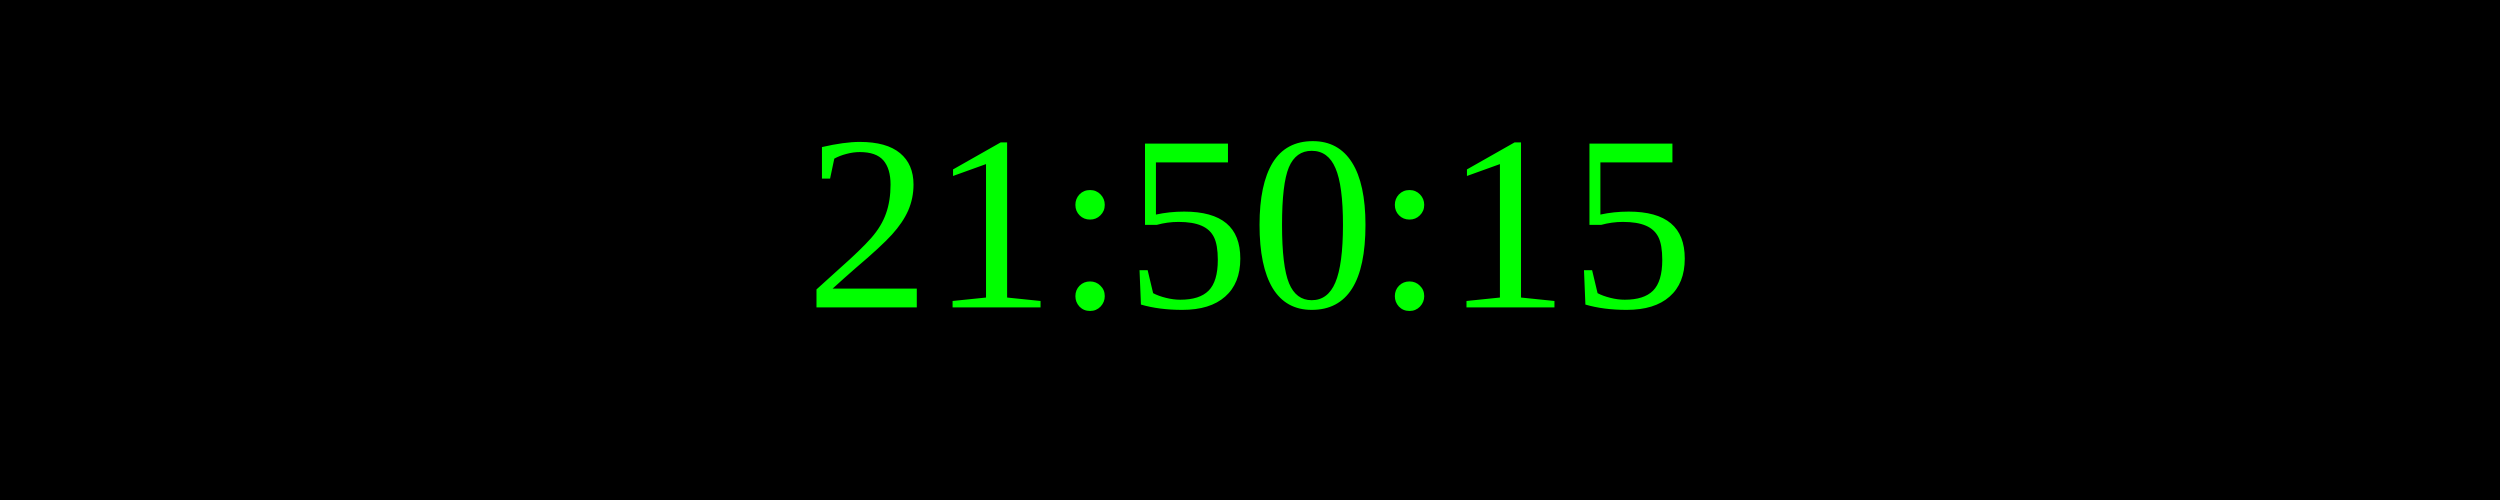
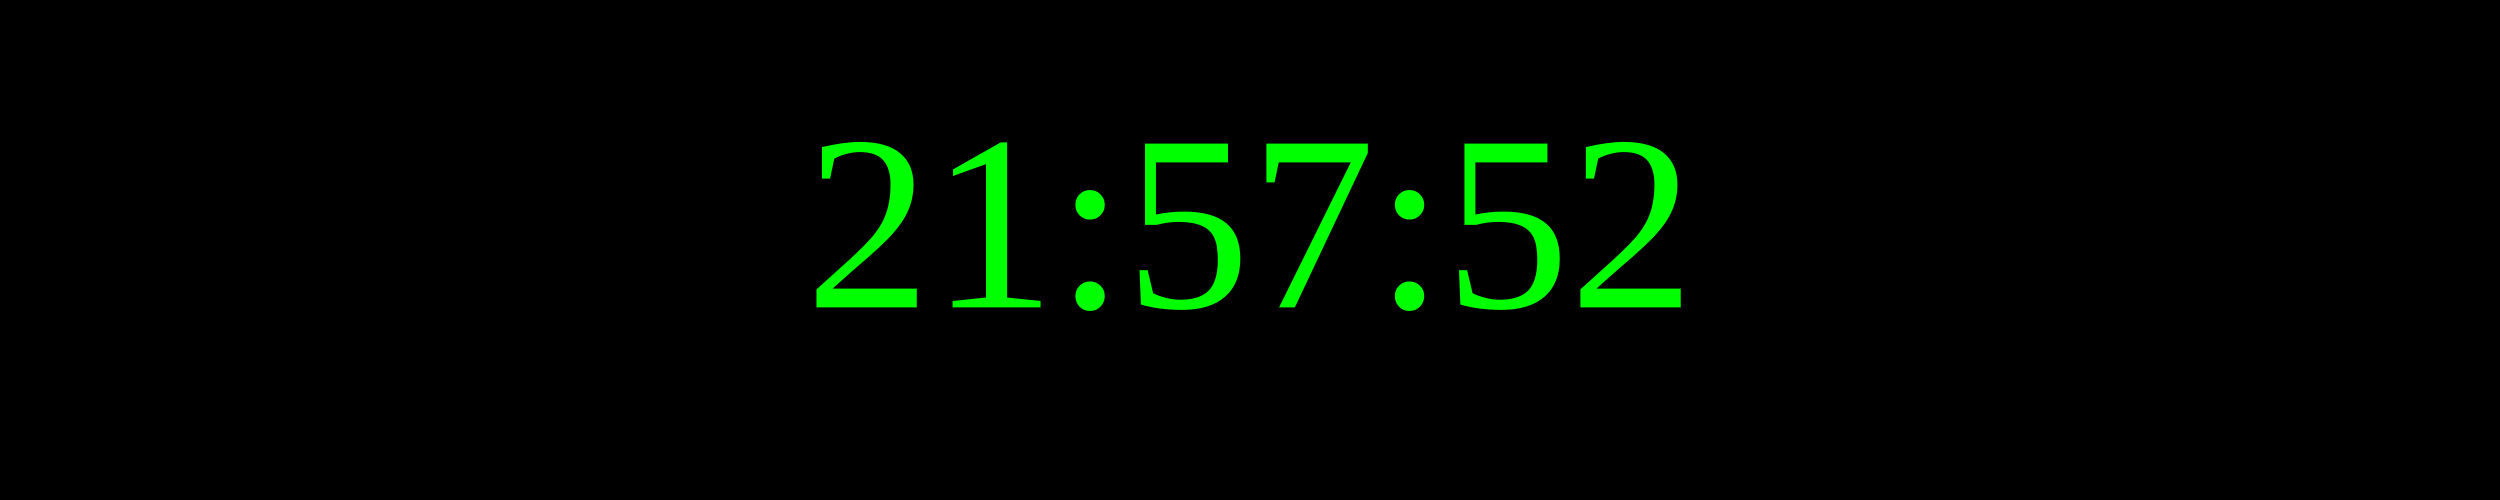
<svg xmlns="http://www.w3.org/2000/svg" width="250" height="50">
  <rect width="100%" height="100%" fill="black" />
  <text x="50%" y="50%" font-size="25" fill="lime" text-anchor="middle" dominant-baseline="middle">
- 21:50:15
+ 21:57:52
</text>
</svg>
